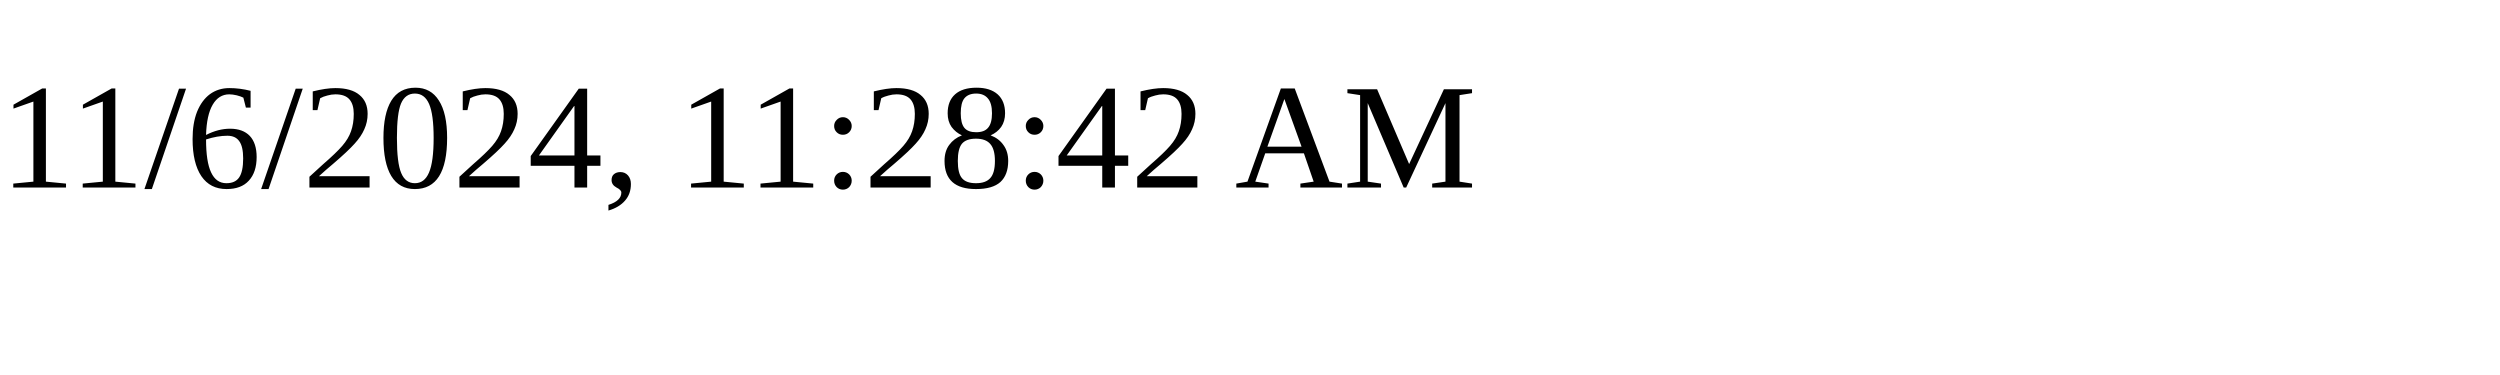
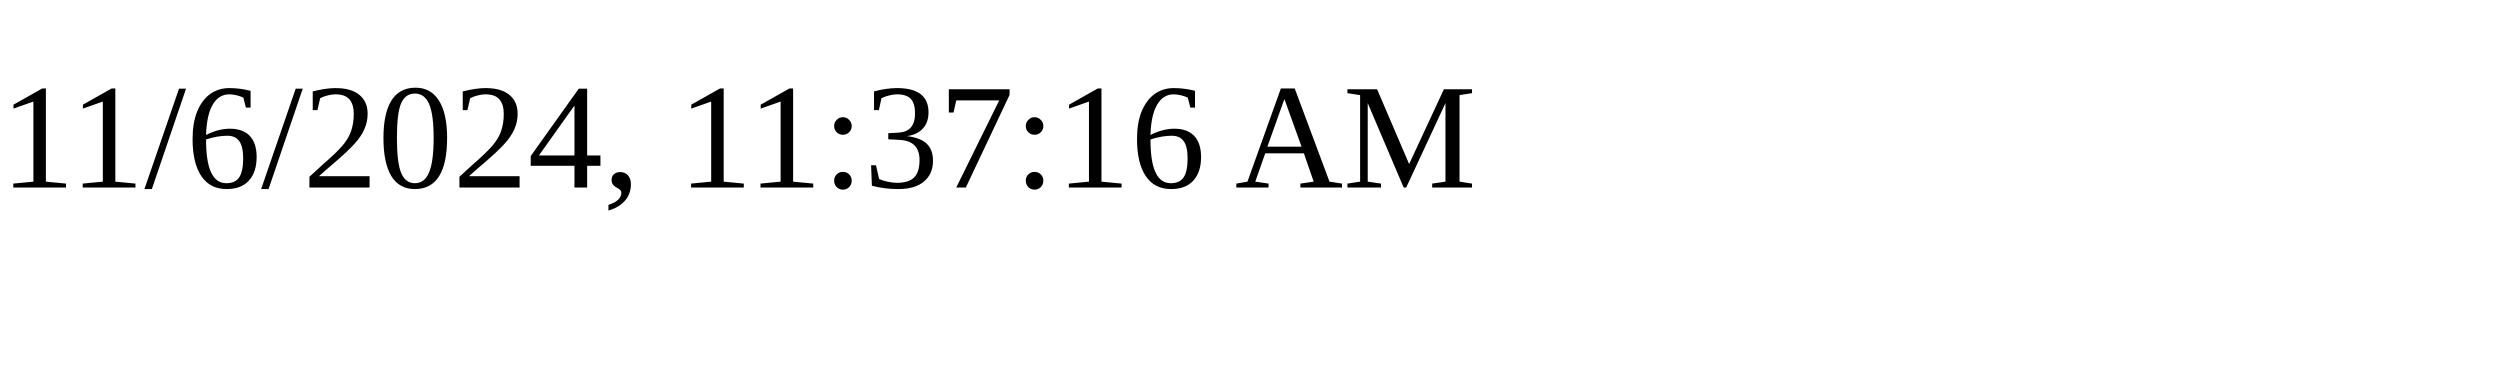
<svg xmlns="http://www.w3.org/2000/svg" height="30" width="200">
-   <text x="0" y="15">11/6/2024, 11:28:42 AM</text>
+   <text x="0" y="15">11/6/2024, 11:37:16 AM</text>
</svg>
